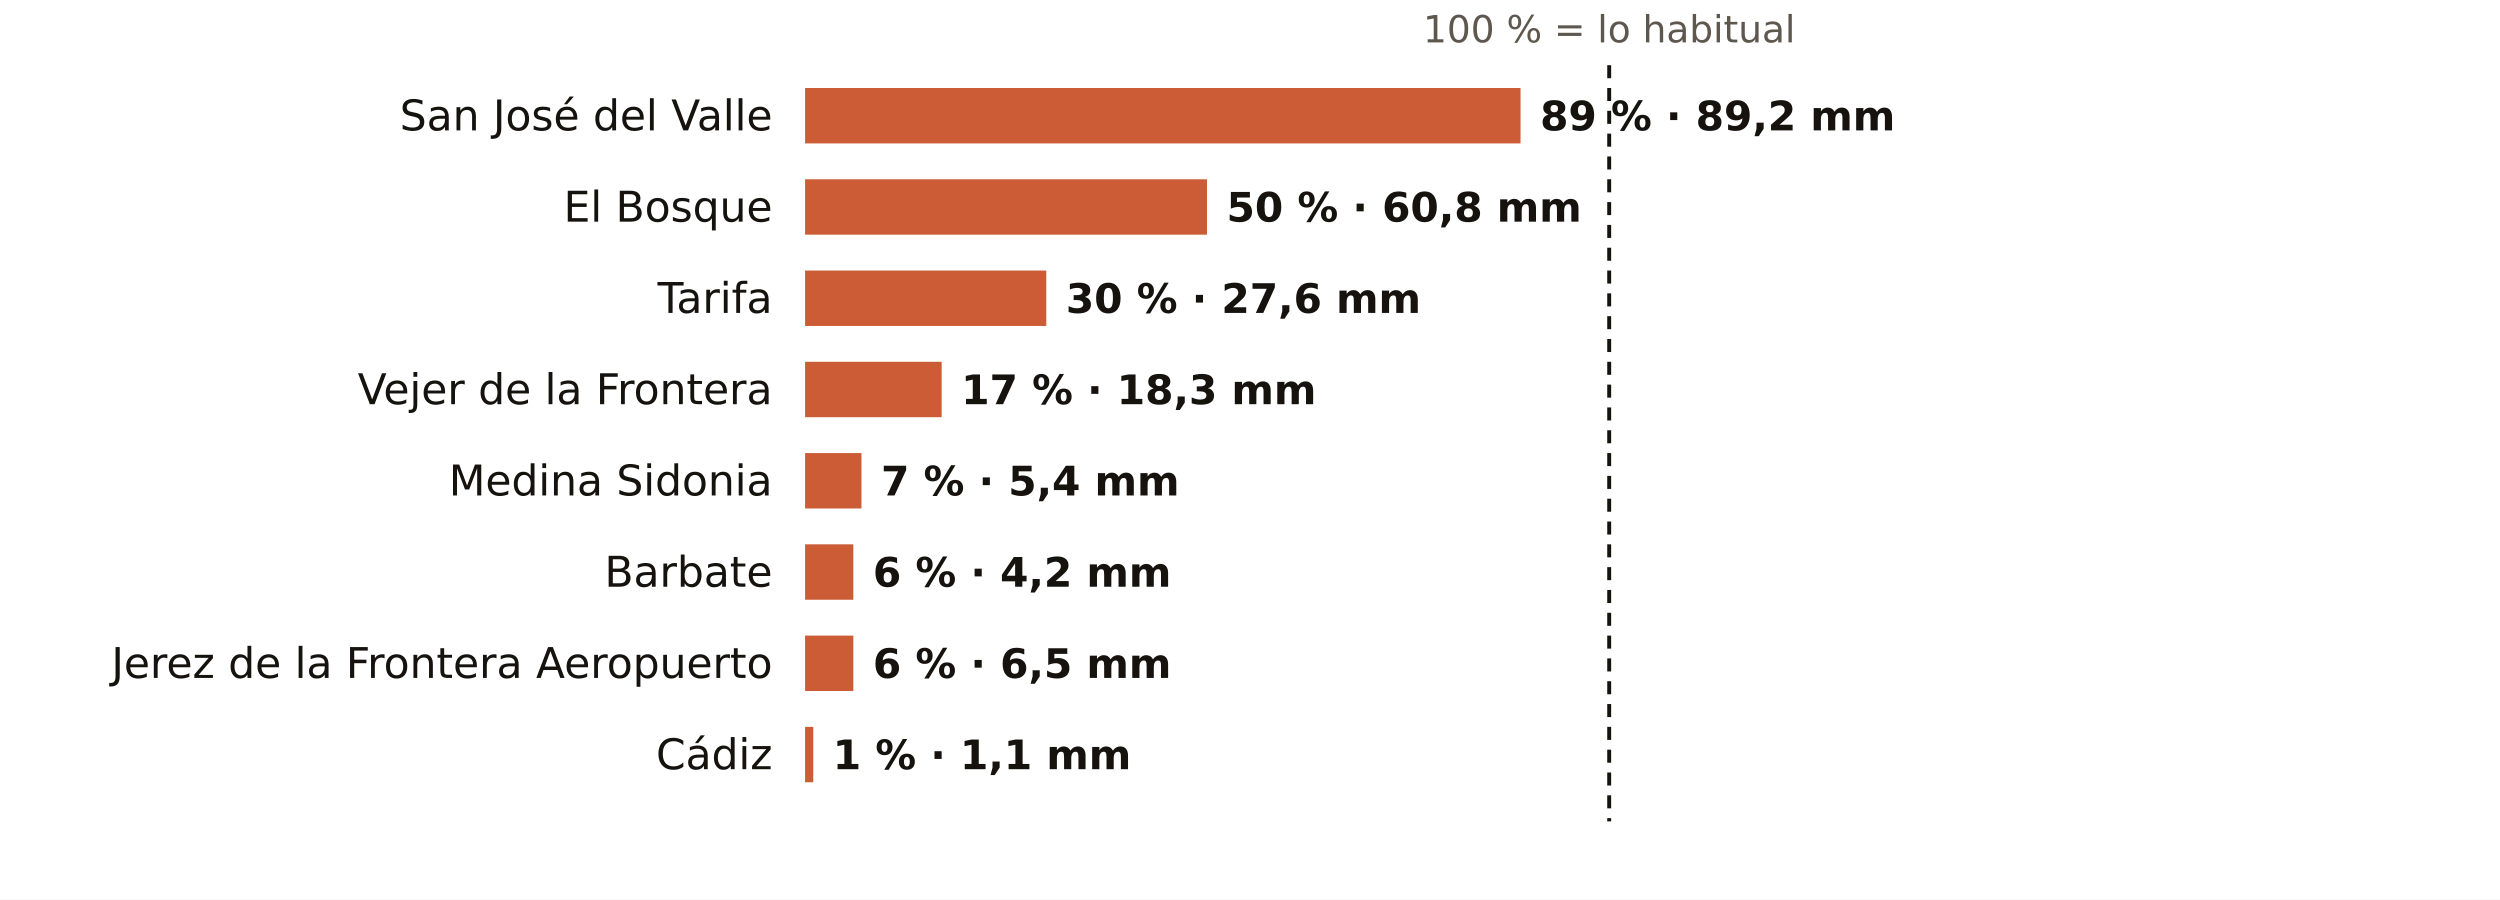
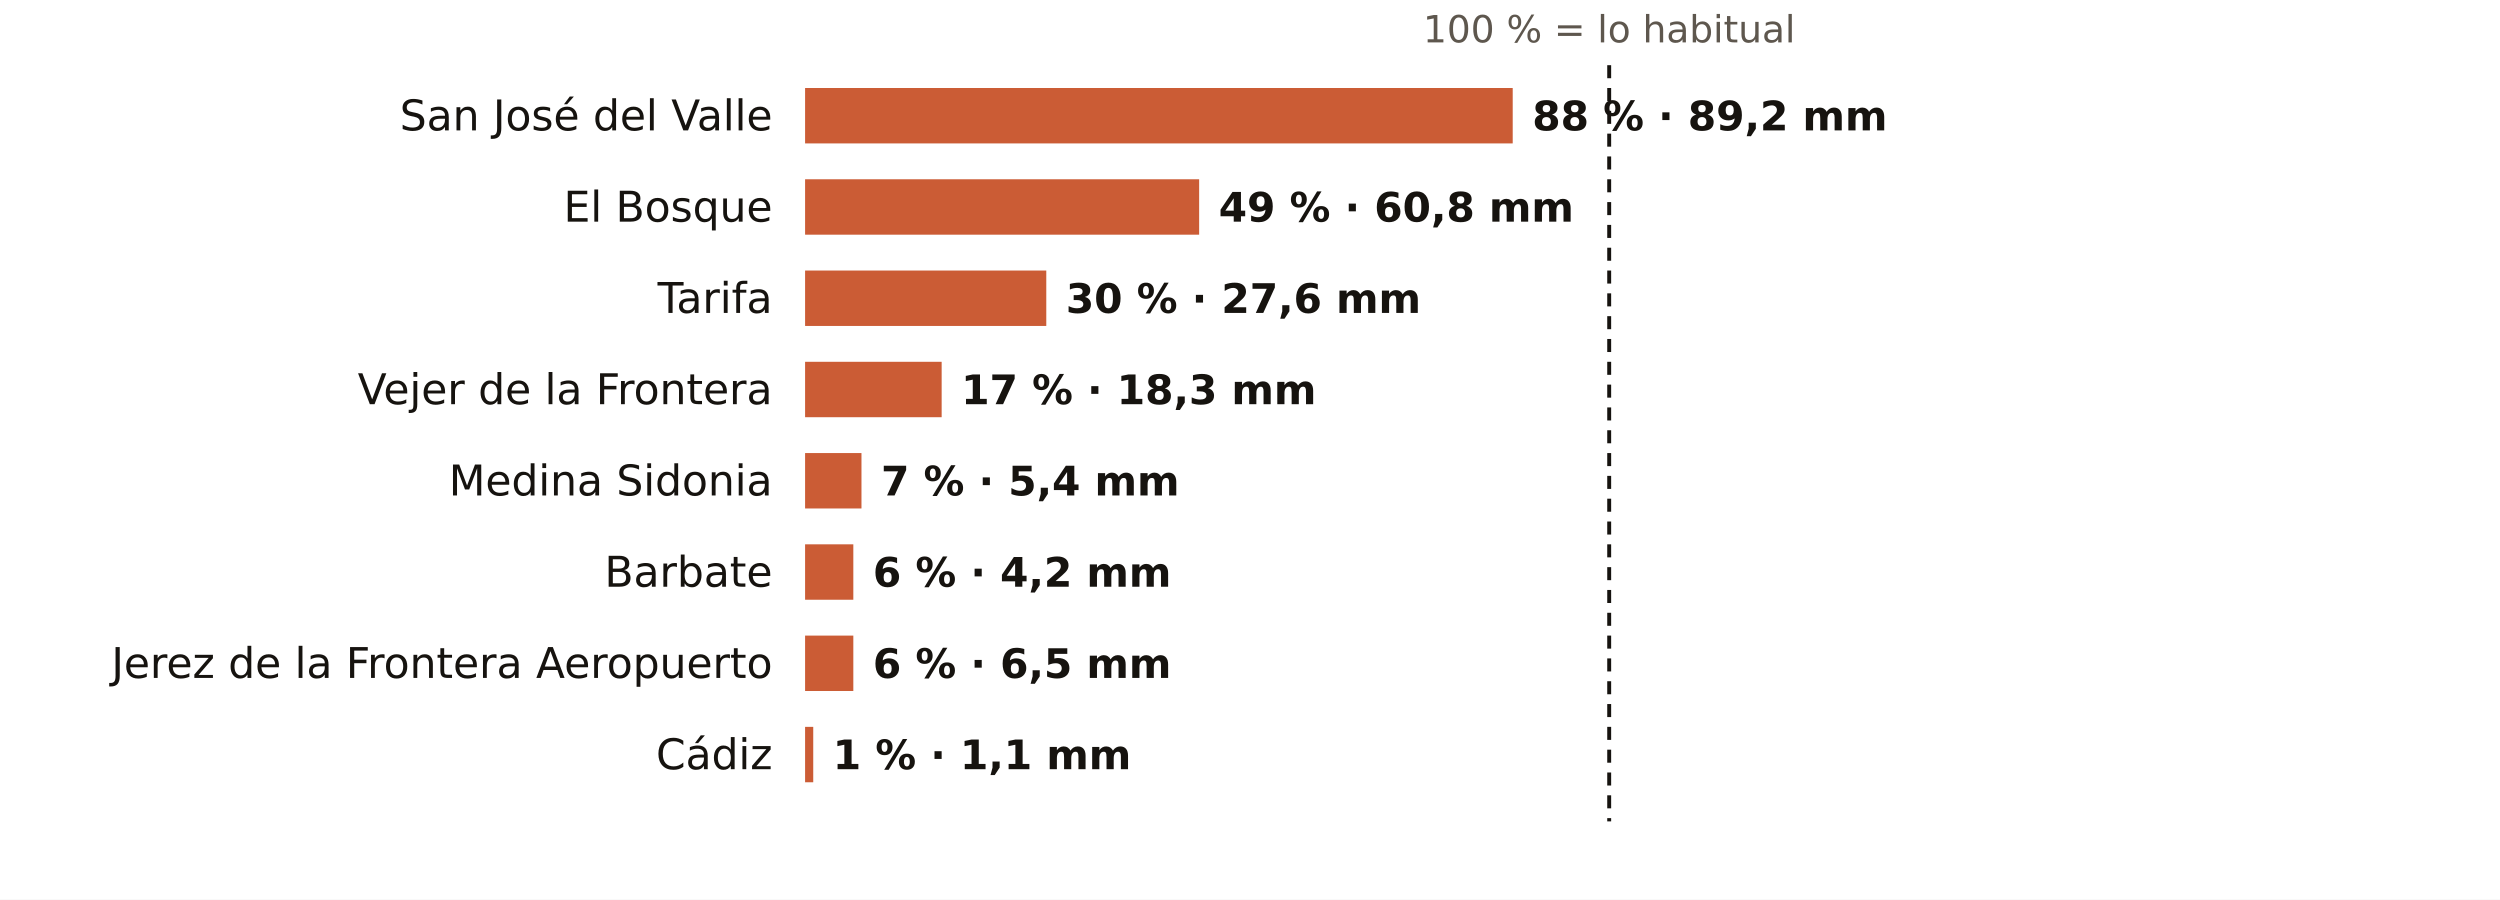
<svg xmlns="http://www.w3.org/2000/svg" viewBox="0 0 767 276" width="767" height="276" role="img" aria-label="El otoño en los pluviómetros de AEMET de Cádiz: % de lo habitual">
  <rect width="767" height="276" fill="#FFFFFF" />
  <text x="493.7" y="13.0" font-size="11.5" fill="#5E574E" text-anchor="middle" font-weight="400" font-family="Public Sans, DejaVu Sans, Arial, sans-serif">100 % = lo habitual</text>
  <text x="237.0" y="40.0" font-size="13" fill="#16130F" text-anchor="end" font-weight="500" font-family="Public Sans, DejaVu Sans, Arial, sans-serif">San José del Valle</text>
-   <rect x="247" y="27" width="219.5" height="17" fill="#C4461A" opacity="0.88" />
-   <text x="472.5" y="40.0" font-size="12.5" fill="#16130F" text-anchor="start" font-weight="600" font-family="Public Sans, DejaVu Sans, Arial, sans-serif">89 % · 89,2 mm</text>
+   <rect x="247" y="27" width="217.1" height="17" fill="#C4461A" opacity="0.88" />
+   <text x="470.1" y="40.0" font-size="12.5" fill="#16130F" text-anchor="start" font-weight="600" font-family="Public Sans, DejaVu Sans, Arial, sans-serif">88 % · 89,2 mm</text>
  <text x="237.0" y="68.0" font-size="13" fill="#16130F" text-anchor="end" font-weight="500" font-family="Public Sans, DejaVu Sans, Arial, sans-serif">El Bosque</text>
-   <rect x="247" y="55" width="123.3" height="17" fill="#C4461A" opacity="0.88" />
-   <text x="376.3" y="68.0" font-size="12.5" fill="#16130F" text-anchor="start" font-weight="600" font-family="Public Sans, DejaVu Sans, Arial, sans-serif">50 % · 60,8 mm</text>
+   <rect x="247" y="55" width="120.9" height="17" fill="#C4461A" opacity="0.88" />
+   <text x="373.9" y="68.0" font-size="12.5" fill="#16130F" text-anchor="start" font-weight="600" font-family="Public Sans, DejaVu Sans, Arial, sans-serif">49 % · 60,8 mm</text>
  <text x="237.0" y="96.0" font-size="13" fill="#16130F" text-anchor="end" font-weight="500" font-family="Public Sans, DejaVu Sans, Arial, sans-serif">Tarifa</text>
  <rect x="247" y="83" width="74.0" height="17" fill="#C4461A" opacity="0.88" />
  <text x="327.0" y="96.0" font-size="12.5" fill="#16130F" text-anchor="start" font-weight="600" font-family="Public Sans, DejaVu Sans, Arial, sans-serif">30 % · 27,6 mm</text>
  <text x="237.0" y="124.0" font-size="13" fill="#16130F" text-anchor="end" font-weight="500" font-family="Public Sans, DejaVu Sans, Arial, sans-serif">Vejer de la Frontera</text>
  <rect x="247" y="111" width="41.9" height="17" fill="#C4461A" opacity="0.88" />
  <text x="294.9" y="124.0" font-size="12.5" fill="#16130F" text-anchor="start" font-weight="600" font-family="Public Sans, DejaVu Sans, Arial, sans-serif">17 % · 18,3 mm</text>
  <text x="237.0" y="152.0" font-size="13" fill="#16130F" text-anchor="end" font-weight="500" font-family="Public Sans, DejaVu Sans, Arial, sans-serif">Medina Sidonia</text>
  <rect x="247" y="139" width="17.3" height="17" fill="#C4461A" opacity="0.88" />
  <text x="270.3" y="152.0" font-size="12.5" fill="#16130F" text-anchor="start" font-weight="600" font-family="Public Sans, DejaVu Sans, Arial, sans-serif">7 % · 5,4 mm</text>
  <text x="237.0" y="180.0" font-size="13" fill="#16130F" text-anchor="end" font-weight="500" font-family="Public Sans, DejaVu Sans, Arial, sans-serif">Barbate</text>
  <rect x="247" y="167" width="14.8" height="17" fill="#C4461A" opacity="0.88" />
  <text x="267.8" y="180.0" font-size="12.5" fill="#16130F" text-anchor="start" font-weight="600" font-family="Public Sans, DejaVu Sans, Arial, sans-serif">6 % · 4,2 mm</text>
  <text x="237.0" y="208.0" font-size="13" fill="#16130F" text-anchor="end" font-weight="500" font-family="Public Sans, DejaVu Sans, Arial, sans-serif">Jerez de la Frontera Aeropuerto</text>
  <rect x="247" y="195" width="14.8" height="17" fill="#C4461A" opacity="0.88" />
  <text x="267.8" y="208.0" font-size="12.5" fill="#16130F" text-anchor="start" font-weight="600" font-family="Public Sans, DejaVu Sans, Arial, sans-serif">6 % · 6,5 mm</text>
  <text x="237.0" y="236.0" font-size="13" fill="#16130F" text-anchor="end" font-weight="500" font-family="Public Sans, DejaVu Sans, Arial, sans-serif">Cádiz</text>
  <rect x="247" y="223" width="2.5" height="17" fill="#C4461A" opacity="0.88" />
  <text x="255.5" y="236.0" font-size="12.5" fill="#16130F" text-anchor="start" font-weight="600" font-family="Public Sans, DejaVu Sans, Arial, sans-serif">1 % · 1,1 mm</text>
  <line x1="493.7" x2="493.7" y1="20" y2="252" stroke="#16130F" stroke-width="1.2" stroke-dasharray="4 3" />
</svg>
